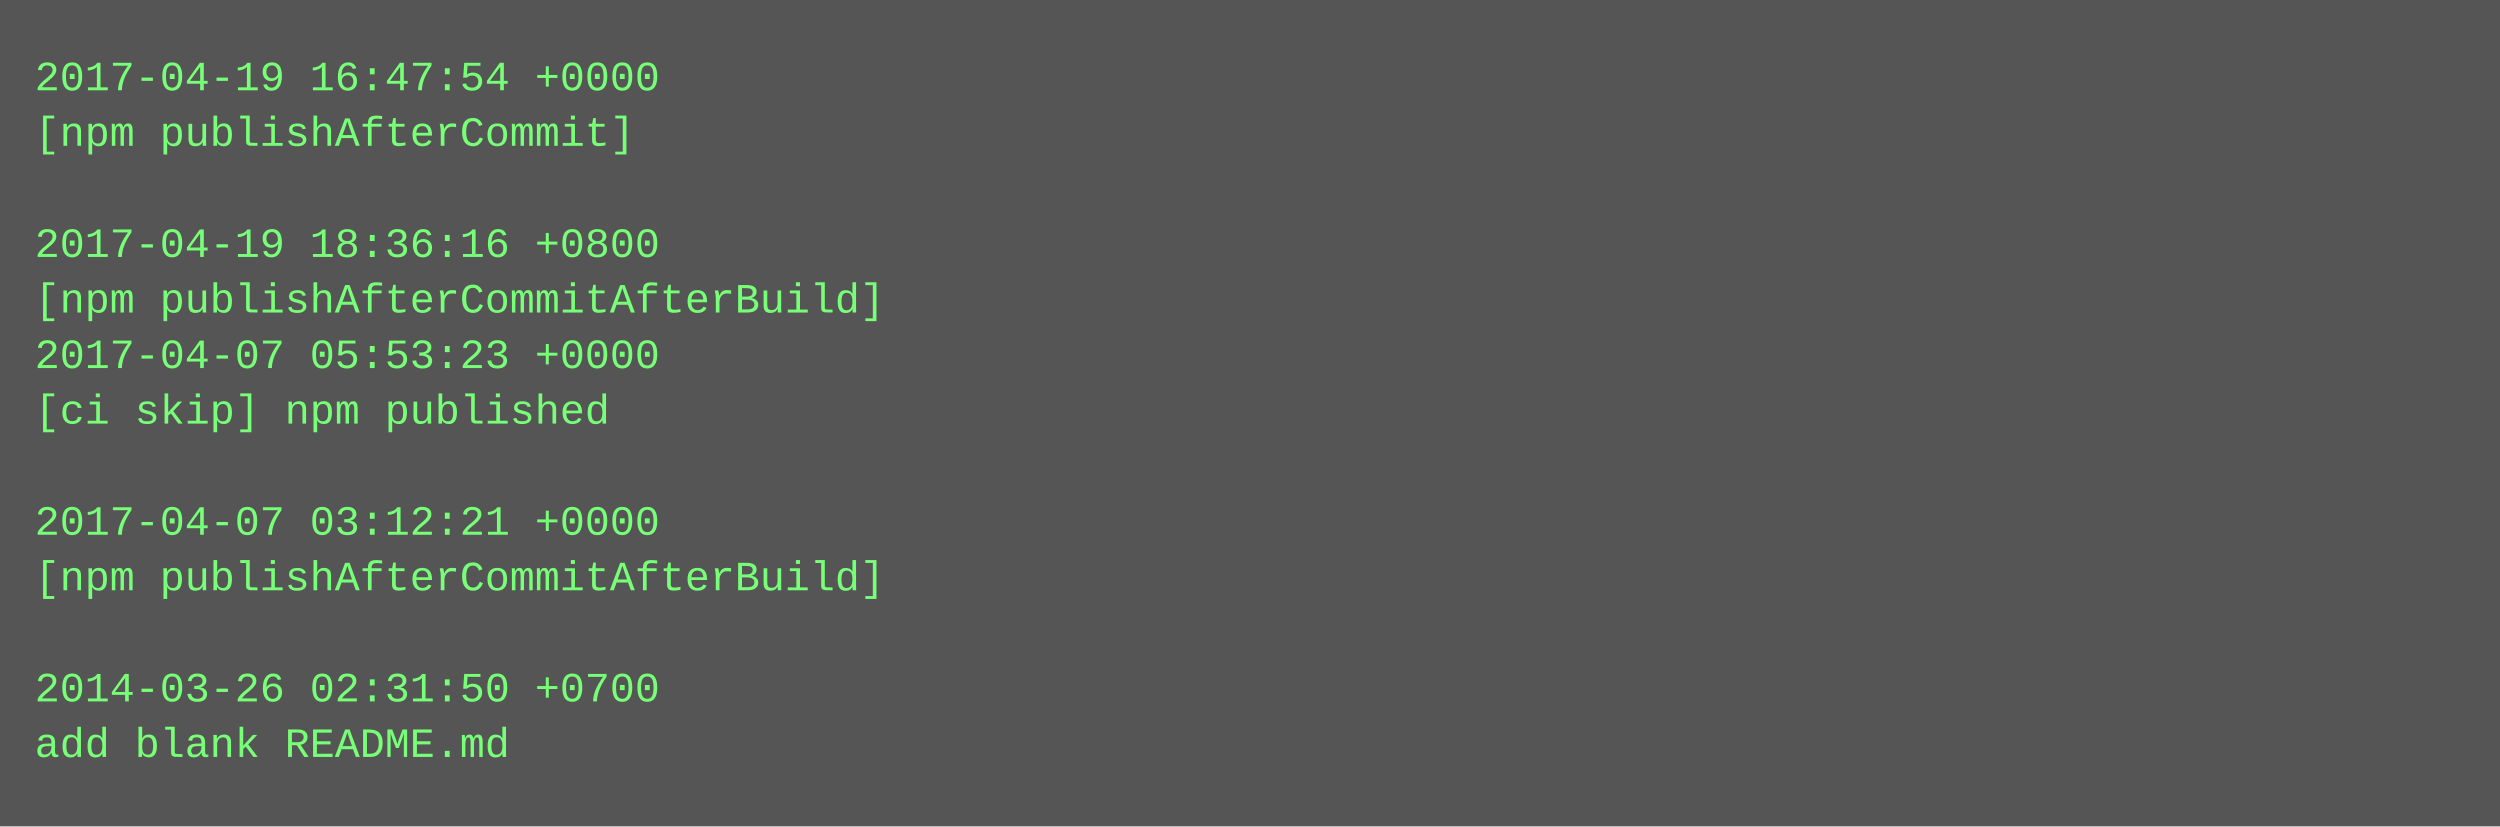
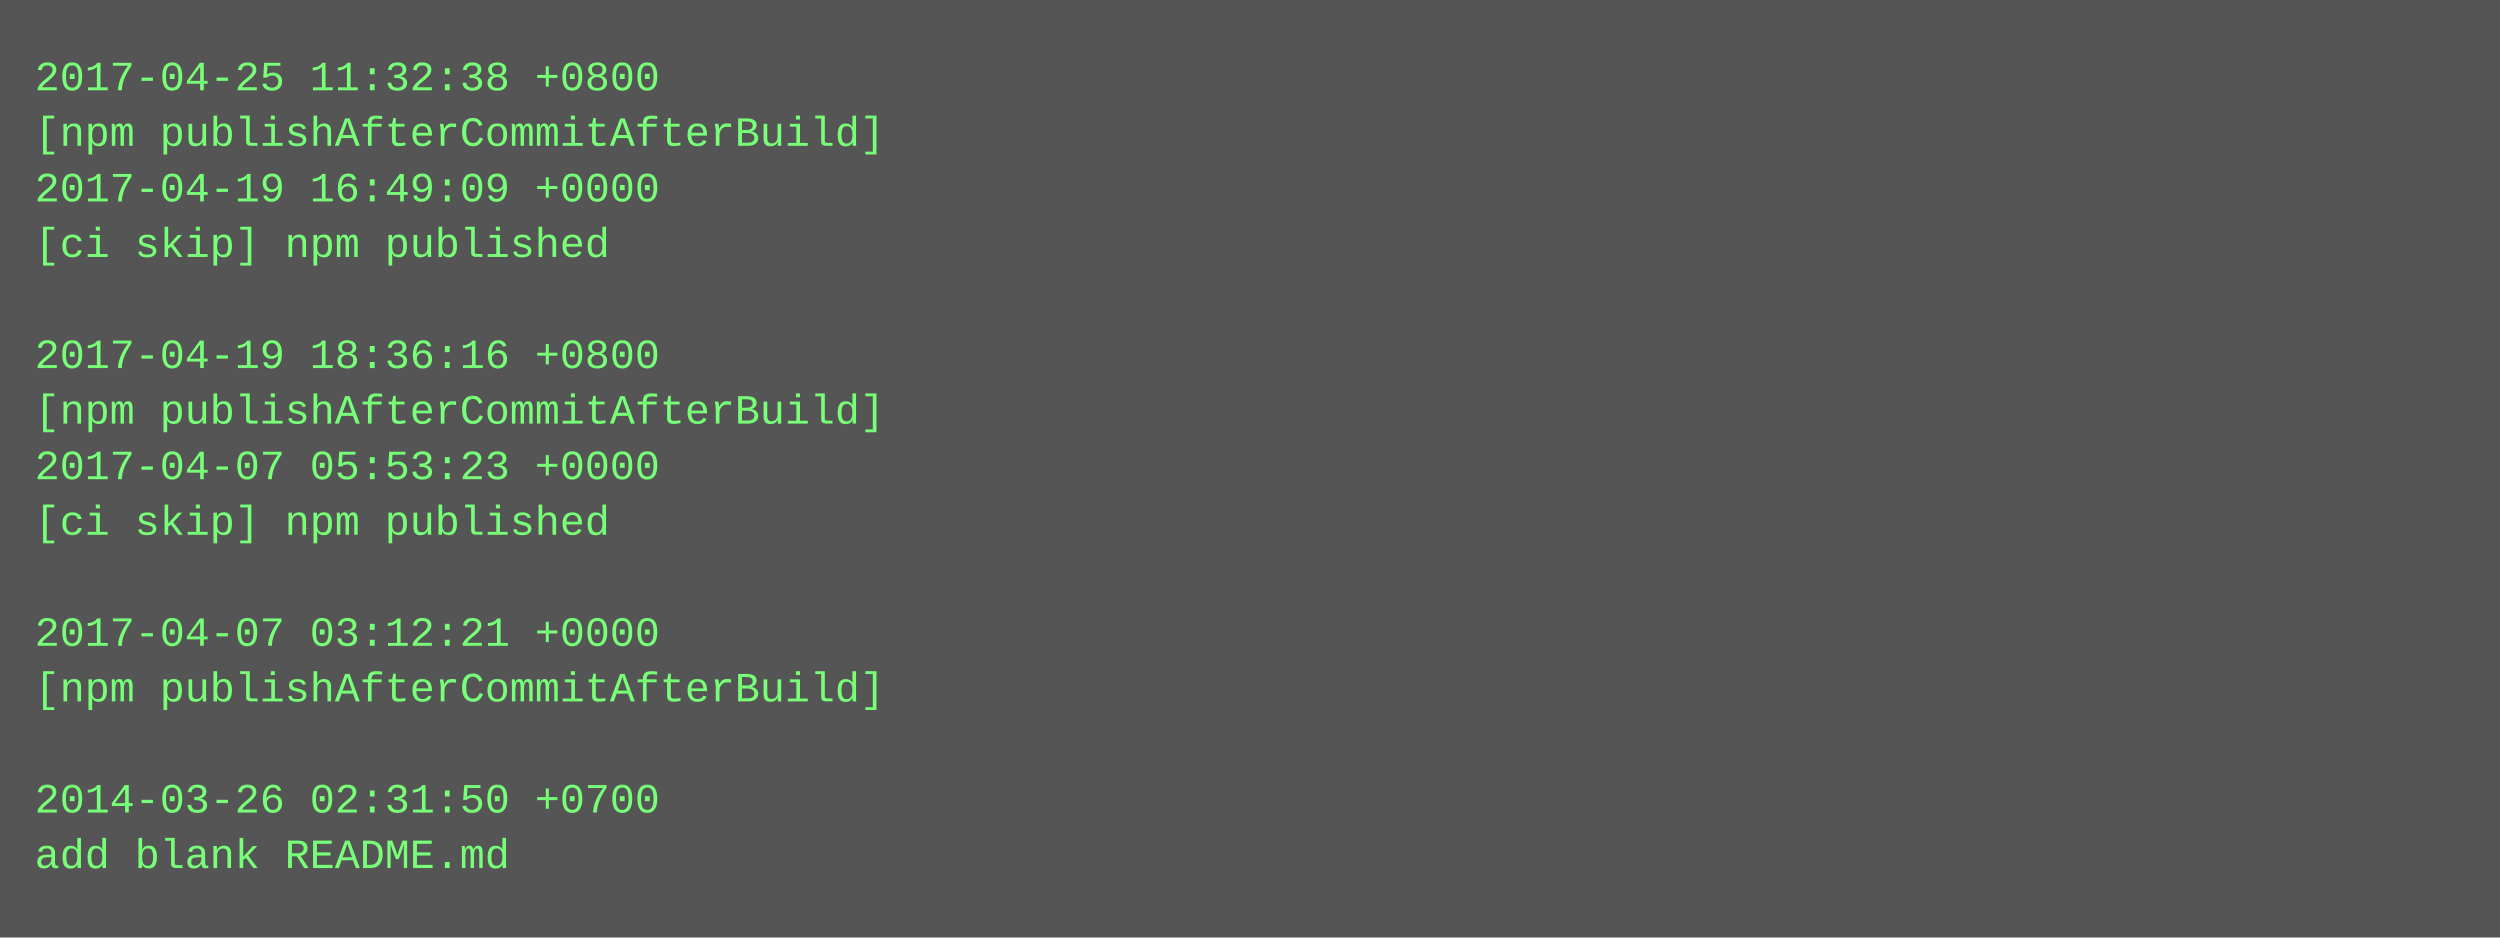
- <svg xmlns="http://www.w3.org/2000/svg" height="238" width="720">
-   <rect height="238" fill="#555" width="720" />
+ <svg xmlns="http://www.w3.org/2000/svg" height="270" width="720">
+   <rect height="270" fill="#555" width="720" />
  <text fill="#7f7" font-family="Courier New" font-size="12" xml:space="preserve">
-     <tspan x="10" y="26">2017-04-19 16:47:54 +0000</tspan>
-     <tspan x="10" y="42">[npm publishAfterCommit]</tspan>
-     <tspan x="10" y="58" />
-     <tspan x="10" y="74">2017-04-19 18:36:16 +0800</tspan>
-     <tspan x="10" y="90">[npm publishAfterCommitAfterBuild]</tspan>
-     <tspan x="10" y="106">2017-04-07 05:53:23 +0000</tspan>
-     <tspan x="10" y="122">[ci skip] npm published</tspan>
-     <tspan x="10" y="138" />
-     <tspan x="10" y="154">2017-04-07 03:12:21 +0000</tspan>
-     <tspan x="10" y="170">[npm publishAfterCommitAfterBuild]</tspan>
-     <tspan x="10" y="186" />
-     <tspan x="10" y="202">2014-03-26 02:31:50 +0700</tspan>
-     <tspan x="10" y="218">add blank README.md</tspan>
+     <tspan x="10" y="26">2017-04-25 11:32:38 +0800</tspan>
+     <tspan x="10" y="42">[npm publishAfterCommitAfterBuild]</tspan>
+     <tspan x="10" y="58">2017-04-19 16:49:09 +0000</tspan>
+     <tspan x="10" y="74">[ci skip] npm published</tspan>
+     <tspan x="10" y="90" />
+     <tspan x="10" y="106">2017-04-19 18:36:16 +0800</tspan>
+     <tspan x="10" y="122">[npm publishAfterCommitAfterBuild]</tspan>
+     <tspan x="10" y="138">2017-04-07 05:53:23 +0000</tspan>
+     <tspan x="10" y="154">[ci skip] npm published</tspan>
+     <tspan x="10" y="170" />
+     <tspan x="10" y="186">2017-04-07 03:12:21 +0000</tspan>
+     <tspan x="10" y="202">[npm publishAfterCommitAfterBuild]</tspan>
+     <tspan x="10" y="218" />
+     <tspan x="10" y="234">2014-03-26 02:31:50 +0700</tspan>
+     <tspan x="10" y="250">add blank README.md</tspan>
  </text>
</svg>
